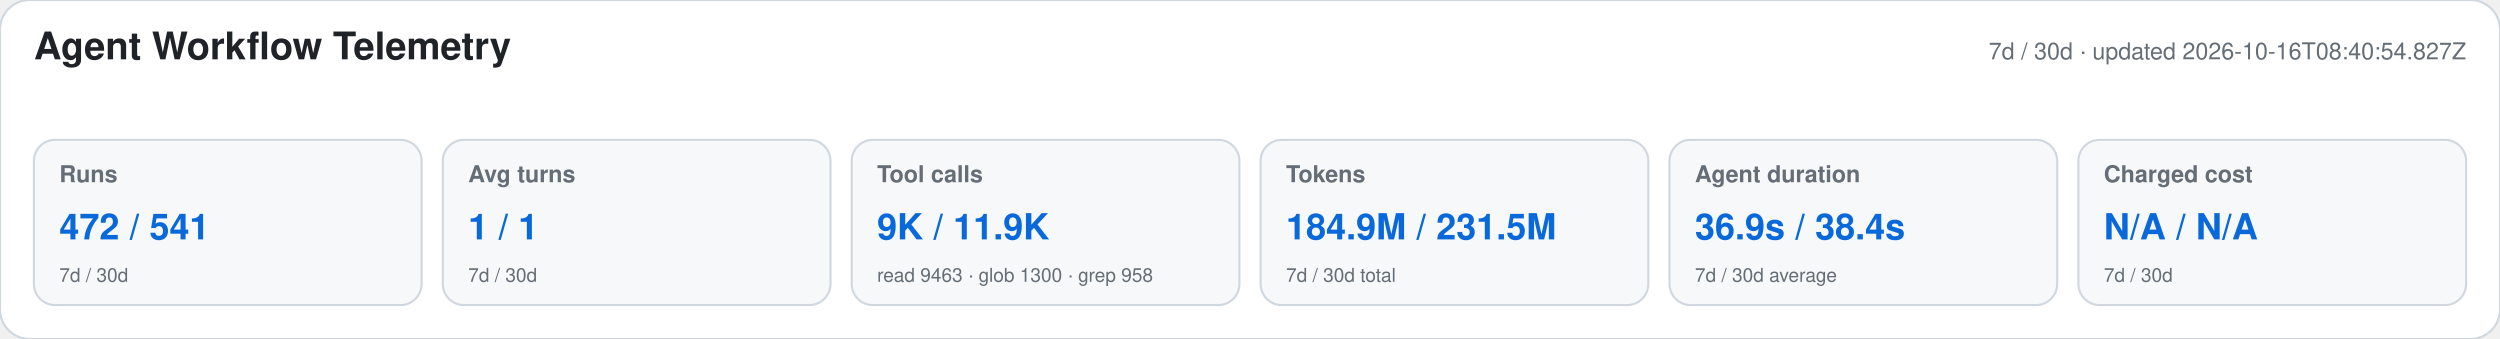
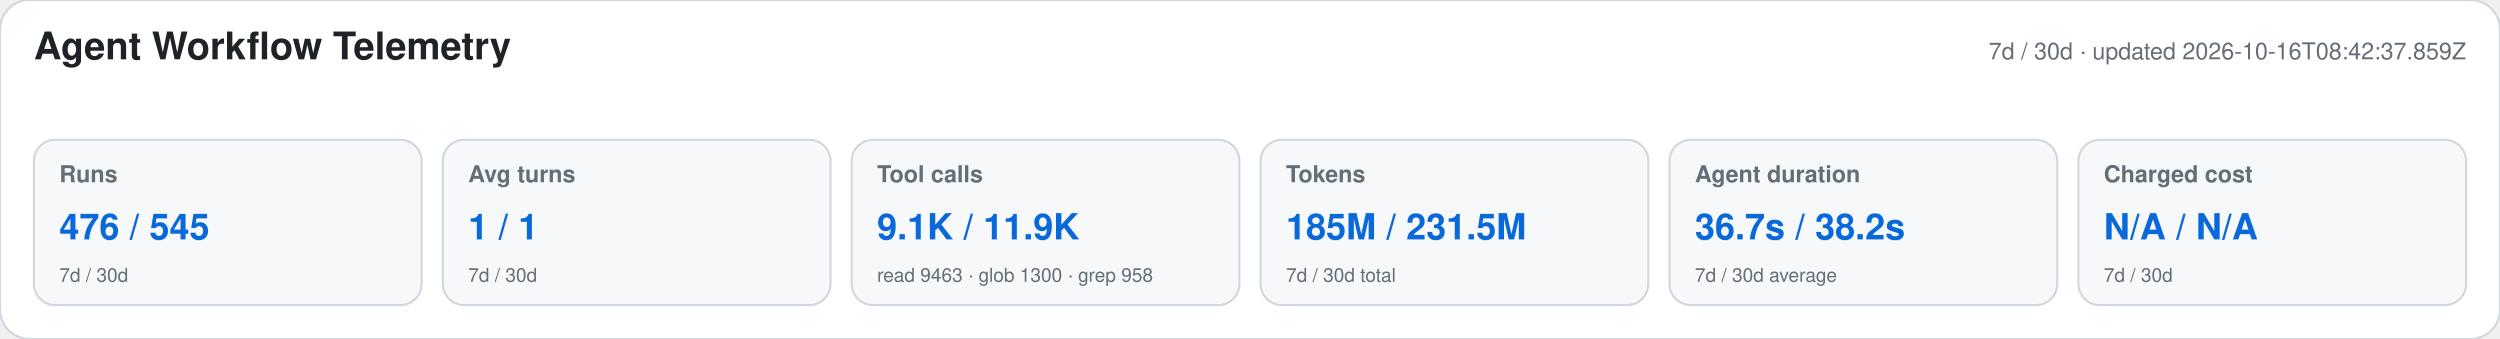
<svg xmlns="http://www.w3.org/2000/svg" width="1180" height="160" viewBox="0 0 1180 160" role="img" aria-labelledby="title desc">
  <style>text{font-family:-apple-system,BlinkMacSystemFont,"Segoe UI",Helvetica,Arial,sans-serif}.heading{font-size:18px;font-weight:650;fill:#1f2328}.meta,.label,.secondary{fill:#656d76}.meta,.label{font-size:11px}.label{font-weight:600}.primary{font-size:17px;font-weight:700;fill:#0969da}.secondary{font-size:9px}</style>
  <rect width="1180" height="160" rx="14" fill="#ffffff" stroke="#d0d7de" />
  <text x="16" y="28" class="heading">Agent Workflow Telemetry</text>
-   <text x="1164" y="28" text-anchor="end" class="meta">7d / 30d · updated 2026-10-16T08:40:54.827Z</text>
+   <text x="1164" y="28" text-anchor="end" class="meta">7d / 30d · updated 2026-10-16T08:42:37.859Z</text>
  <g>
    <rect x="16" y="66" width="183" height="78" rx="10" fill="#f6f8fa" stroke="#d0d7de" />
    <text x="28" y="86" class="label">Runs</text>
-     <text x="28" y="113" class="primary">472 / 541</text>
+     <text x="28" y="113" class="primary">476 / 545</text>
    <text x="28" y="133" class="secondary">7d / 30d</text>
  </g>
  <g>
    <rect x="209" y="66" width="183" height="78" rx="10" fill="#f6f8fa" stroke="#d0d7de" />
    <text x="221" y="86" class="label">Avg turns</text>
    <text x="221" y="113" class="primary">1 / 1</text>
    <text x="221" y="133" class="secondary">7d / 30d</text>
  </g>
  <g>
    <rect x="402" y="66" width="183" height="78" rx="10" fill="#f6f8fa" stroke="#d0d7de" />
    <text x="414" y="86" class="label">Tool calls</text>
-     <text x="414" y="113" class="primary">9K / 11.9K</text>
+     <text x="414" y="113" class="primary">9.1K / 11.9K</text>
    <text x="414" y="133" class="secondary">read 9463 · glob 1300 · grep 958</text>
  </g>
  <g>
    <rect x="595" y="66" width="183" height="78" rx="10" fill="#f6f8fa" stroke="#d0d7de" />
    <text x="607" y="86" class="label">Tokens</text>
-     <text x="607" y="113" class="primary">184.9M / 231.5M</text>
+     <text x="607" y="113" class="primary">185M / 231.5M</text>
    <text x="607" y="133" class="secondary">7d / 30d total</text>
  </g>
  <g>
    <rect x="788" y="66" width="183" height="78" rx="10" fill="#f6f8fa" stroke="#d0d7de" />
    <text x="800" y="86" class="label">Agent duration</text>
-     <text x="800" y="113" class="primary">36.9s / 38.4s</text>
+     <text x="800" y="113" class="primary">36.7s / 38.2s</text>
    <text x="800" y="133" class="secondary">7d / 30d average</text>
  </g>
  <g>
    <rect x="981" y="66" width="183" height="78" rx="10" fill="#f6f8fa" stroke="#d0d7de" />
    <text x="993" y="86" class="label">Charged cost</text>
    <text x="993" y="113" class="primary">N/A / N/A</text>
    <text x="993" y="133" class="secondary">7d / 30d</text>
  </g>
</svg>
